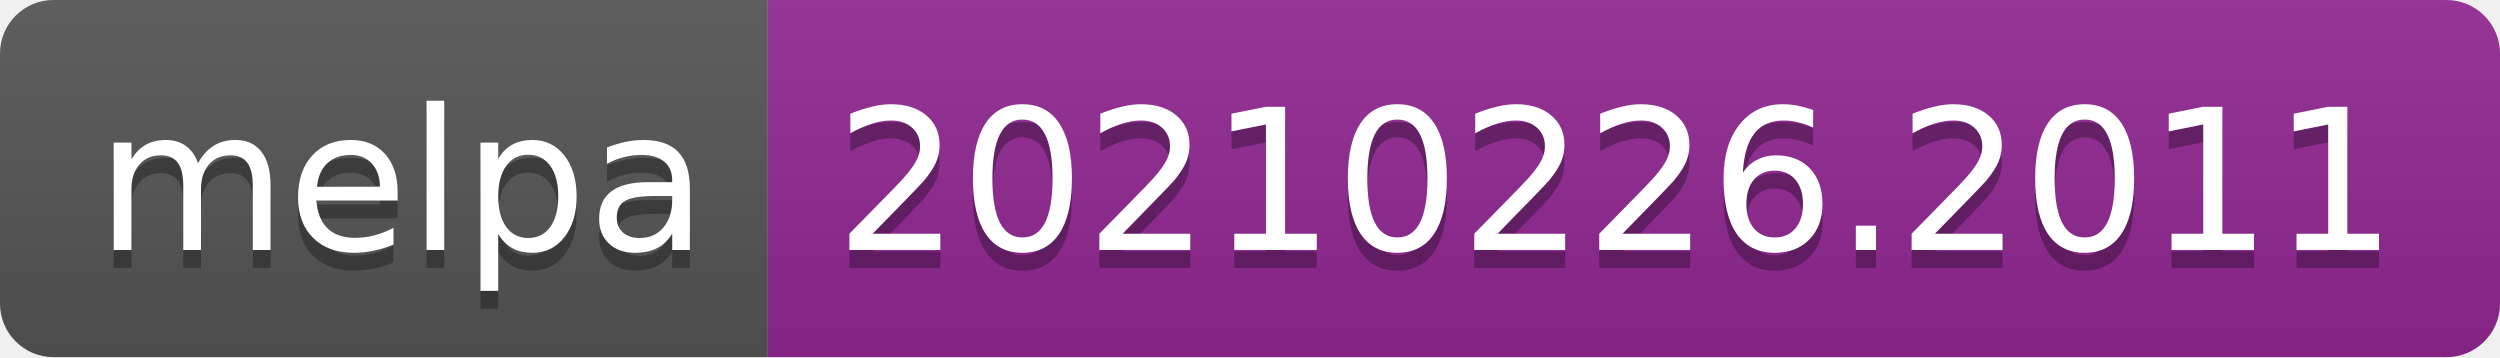
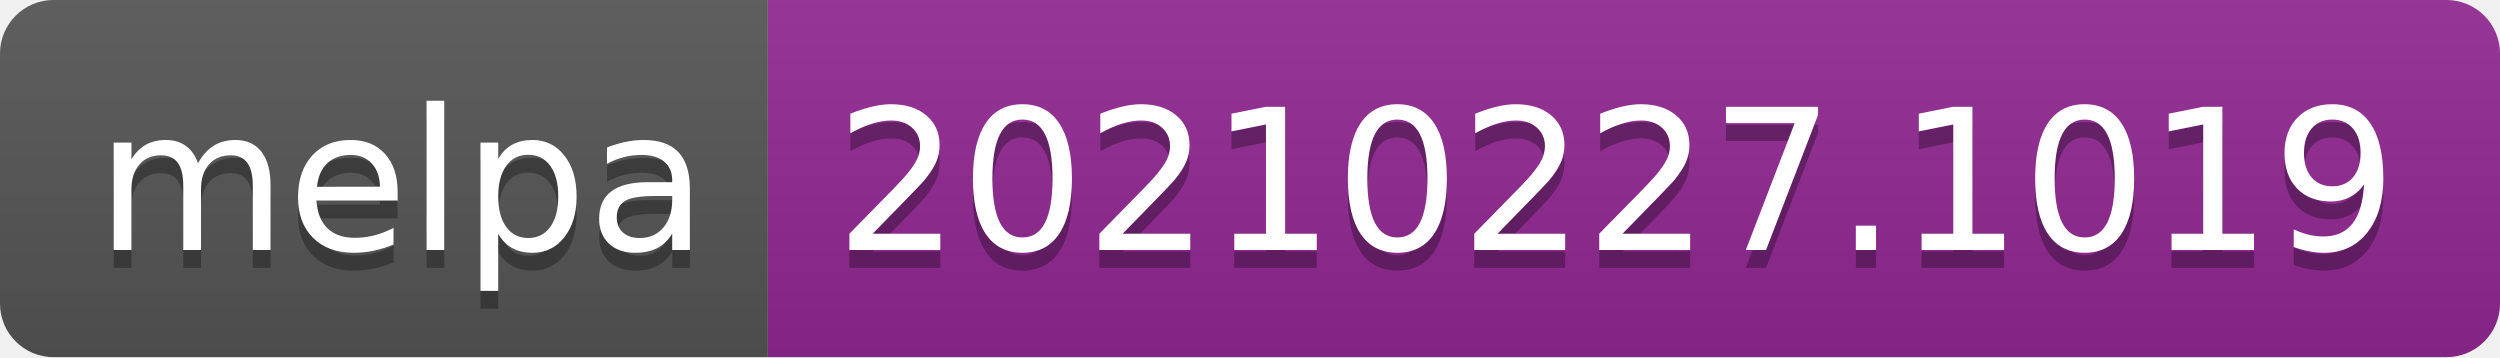
- <svg xmlns="http://www.w3.org/2000/svg" width="140" height="20" role="img" aria-label="melpa: 20210226.2011">
+ <svg xmlns="http://www.w3.org/2000/svg" width="140" height="20" role="img" aria-label="melpa: 20210227.1019">
  <linearGradient id="s" x2="0" y2="100%">
    <stop offset="0" stop-color="#bbb" stop-opacity=".1" />
    <stop offset="1" stop-opacity=".1" />
  </linearGradient>
  <clipPath id="r">
    <rect width="140" height="20" rx="3" fill="#fff" />
  </clipPath>
  <g clip-path="url(#r)">
    <rect width="43" height="20" fill="#555" />
    <rect x="43" width="97" height="20" fill="#922793" />
    <rect width="140" height="20" fill="url(#s)" />
  </g>
  <g fill="#fff" text-anchor="middle" font-family="Verdana,Geneva,DejaVu Sans,sans-serif" text-rendering="geometricPrecision" font-size="110">
    <text aria-hidden="true" x="225" y="150" fill="#010101" fill-opacity=".3" transform="scale(.1)" textLength="330">melpa</text>
    <text x="225" y="140" transform="scale(.1)" fill="#fff" textLength="330">melpa</text>
-     <text aria-hidden="true" x="905" y="150" fill="#010101" fill-opacity=".3" transform="scale(.1)" textLength="870">20210226.2011</text>
-     <text x="905" y="140" transform="scale(.1)" fill="#fff" textLength="870">20210226.2011</text>
+     <text aria-hidden="true" x="905" y="150" fill="#010101" fill-opacity=".3" transform="scale(.1)" textLength="870">20210227.1019</text>
+     <text x="905" y="140" transform="scale(.1)" fill="#fff" textLength="870">20210227.1019</text>
  </g>
</svg>
